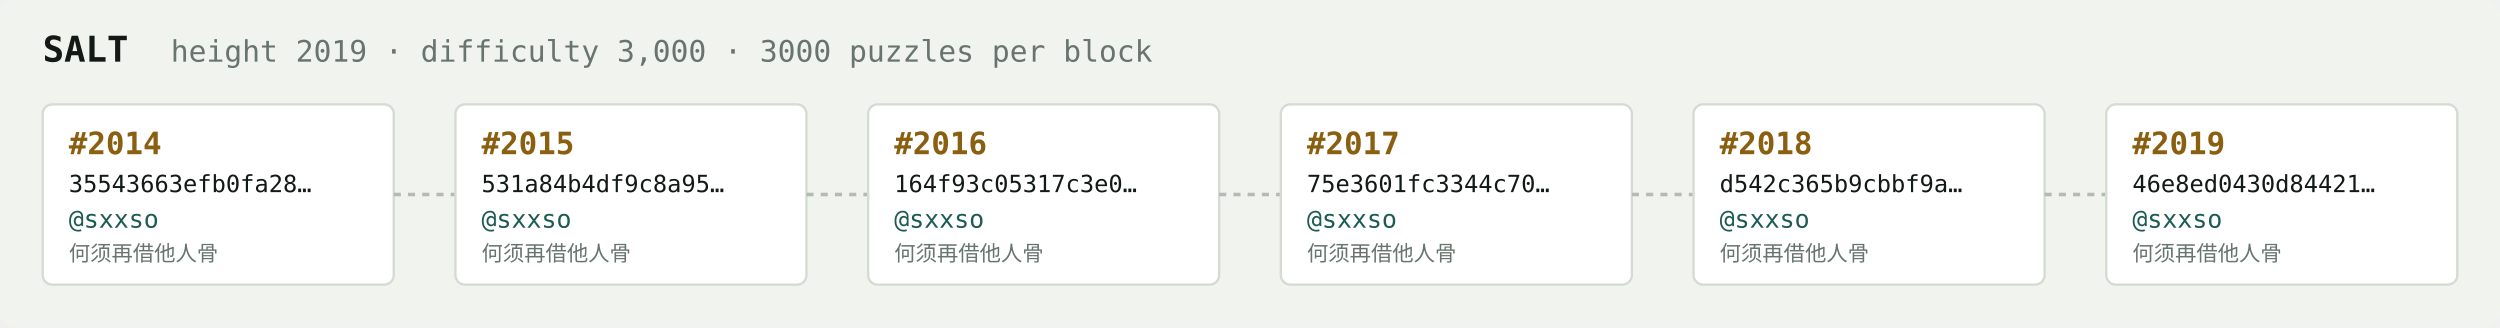
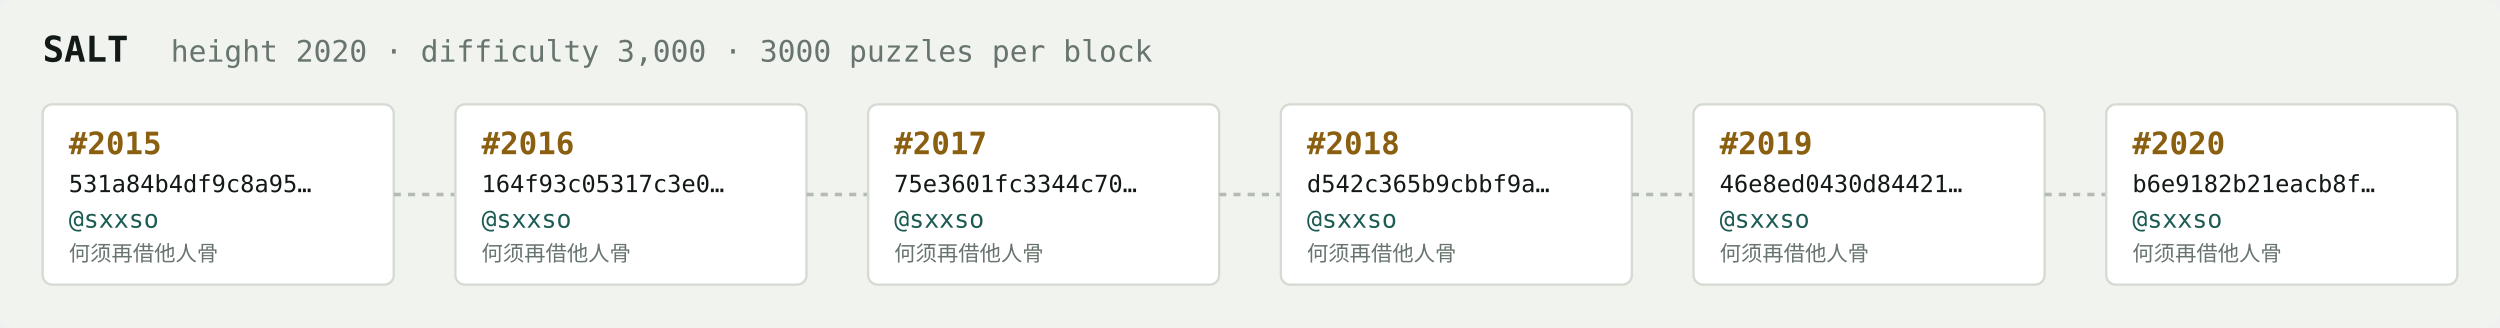
<svg xmlns="http://www.w3.org/2000/svg" width="1054" height="138" viewBox="0 0 1054 138" font-family="ui-monospace,SFMono-Regular,Menlo,monospace">
  <rect fill="#f1f3ef" width="1054" height="138" rx="6" />
  <text x="18" y="26" fill="#121916" font-size="15" font-weight="700">SALT</text>
-   <text x="72" y="26" fill="#68746e" font-size="12.5">height 2019 · difficulty 3,000 · 3000 puzzles per block</text>
+   <text x="72" y="26" fill="#68746e" font-size="12.5">height 2020 · difficulty 3,000 · 3000 puzzles per block</text>
  <rect x="18" y="44" width="148" height="76" rx="4" fill="#ffffff" stroke="#d5dbd2" stroke-width="1" />
-   <text x="29" y="65" fill="#8a5f10" font-size="13" font-weight="700">#2014</text>
-   <text x="29" y="81" fill="#121916" font-size="10">35543663efb0fa28…</text>
+   <text x="29" y="65" fill="#8a5f10" font-size="13" font-weight="700">#2015</text>
+   <text x="29" y="81" fill="#121916" font-size="10">531a84b4df9c8a95…</text>
  <text x="29" y="96" fill="#1c5b52" font-size="10.5">@sxxso</text>
  <text x="29" y="110" fill="#68746e" font-size="9">何须再借他人骨</text>
  <line x1="166" y1="82.0" x2="192" y2="82.0" stroke="#b3bcb4" stroke-width="1.5" stroke-dasharray="3 3" />
  <rect x="192" y="44" width="148" height="76" rx="4" fill="#ffffff" stroke="#d5dbd2" stroke-width="1" />
-   <text x="203" y="65" fill="#8a5f10" font-size="13" font-weight="700">#2015</text>
-   <text x="203" y="81" fill="#121916" font-size="10">531a84b4df9c8a95…</text>
+   <text x="203" y="65" fill="#8a5f10" font-size="13" font-weight="700">#2016</text>
+   <text x="203" y="81" fill="#121916" font-size="10">164f93c05317c3e0…</text>
  <text x="203" y="96" fill="#1c5b52" font-size="10.5">@sxxso</text>
  <text x="203" y="110" fill="#68746e" font-size="9">何须再借他人骨</text>
  <line x1="340" y1="82.0" x2="366" y2="82.0" stroke="#b3bcb4" stroke-width="1.5" stroke-dasharray="3 3" />
  <rect x="366" y="44" width="148" height="76" rx="4" fill="#ffffff" stroke="#d5dbd2" stroke-width="1" />
-   <text x="377" y="65" fill="#8a5f10" font-size="13" font-weight="700">#2016</text>
-   <text x="377" y="81" fill="#121916" font-size="10">164f93c05317c3e0…</text>
+   <text x="377" y="65" fill="#8a5f10" font-size="13" font-weight="700">#2017</text>
+   <text x="377" y="81" fill="#121916" font-size="10">75e3601fc3344c70…</text>
  <text x="377" y="96" fill="#1c5b52" font-size="10.5">@sxxso</text>
  <text x="377" y="110" fill="#68746e" font-size="9">何须再借他人骨</text>
  <line x1="514" y1="82.0" x2="540" y2="82.0" stroke="#b3bcb4" stroke-width="1.5" stroke-dasharray="3 3" />
  <rect x="540" y="44" width="148" height="76" rx="4" fill="#ffffff" stroke="#d5dbd2" stroke-width="1" />
-   <text x="551" y="65" fill="#8a5f10" font-size="13" font-weight="700">#2017</text>
-   <text x="551" y="81" fill="#121916" font-size="10">75e3601fc3344c70…</text>
+   <text x="551" y="65" fill="#8a5f10" font-size="13" font-weight="700">#2018</text>
+   <text x="551" y="81" fill="#121916" font-size="10">d542c365b9cbbf9a…</text>
  <text x="551" y="96" fill="#1c5b52" font-size="10.5">@sxxso</text>
  <text x="551" y="110" fill="#68746e" font-size="9">何须再借他人骨</text>
  <line x1="688" y1="82.0" x2="714" y2="82.0" stroke="#b3bcb4" stroke-width="1.5" stroke-dasharray="3 3" />
  <rect x="714" y="44" width="148" height="76" rx="4" fill="#ffffff" stroke="#d5dbd2" stroke-width="1" />
-   <text x="725" y="65" fill="#8a5f10" font-size="13" font-weight="700">#2018</text>
-   <text x="725" y="81" fill="#121916" font-size="10">d542c365b9cbbf9a…</text>
+   <text x="725" y="65" fill="#8a5f10" font-size="13" font-weight="700">#2019</text>
+   <text x="725" y="81" fill="#121916" font-size="10">46e8ed0430d84421…</text>
  <text x="725" y="96" fill="#1c5b52" font-size="10.5">@sxxso</text>
  <text x="725" y="110" fill="#68746e" font-size="9">何须再借他人骨</text>
  <line x1="862" y1="82.0" x2="888" y2="82.0" stroke="#b3bcb4" stroke-width="1.5" stroke-dasharray="3 3" />
  <rect x="888" y="44" width="148" height="76" rx="4" fill="#ffffff" stroke="#d5dbd2" stroke-width="1" />
-   <text x="899" y="65" fill="#8a5f10" font-size="13" font-weight="700">#2019</text>
-   <text x="899" y="81" fill="#121916" font-size="10">46e8ed0430d84421…</text>
+   <text x="899" y="65" fill="#8a5f10" font-size="13" font-weight="700">#2020</text>
+   <text x="899" y="81" fill="#121916" font-size="10">b6e9182b21eacb8f…</text>
  <text x="899" y="96" fill="#1c5b52" font-size="10.5">@sxxso</text>
  <text x="899" y="110" fill="#68746e" font-size="9">何须再借他人骨</text>
</svg>
